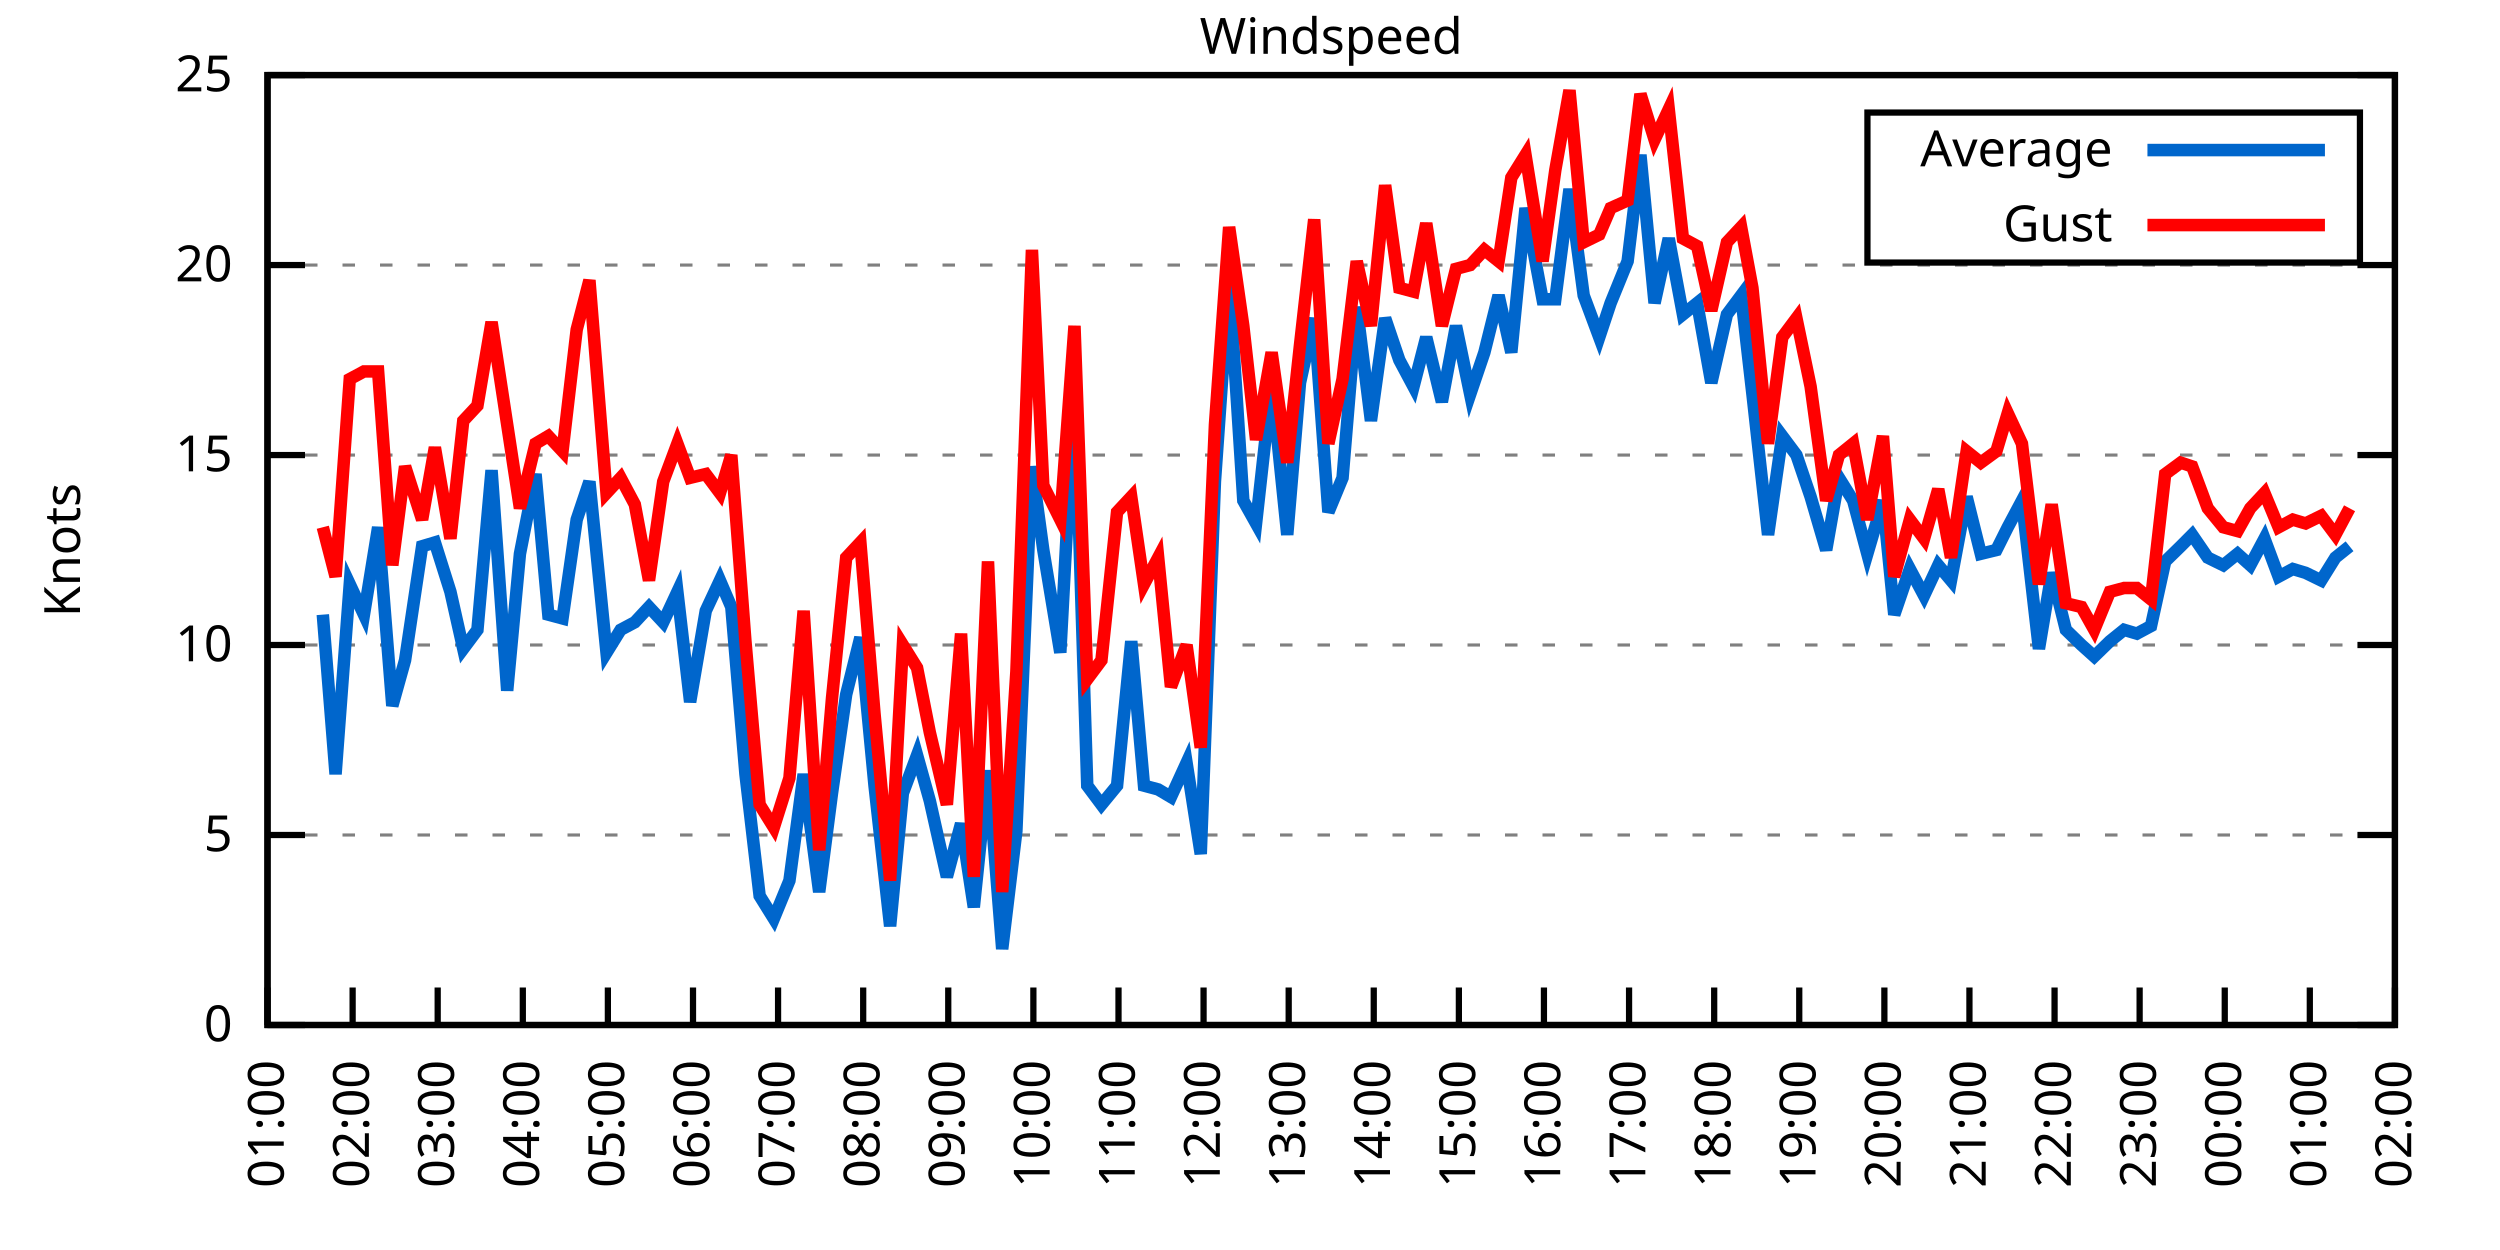
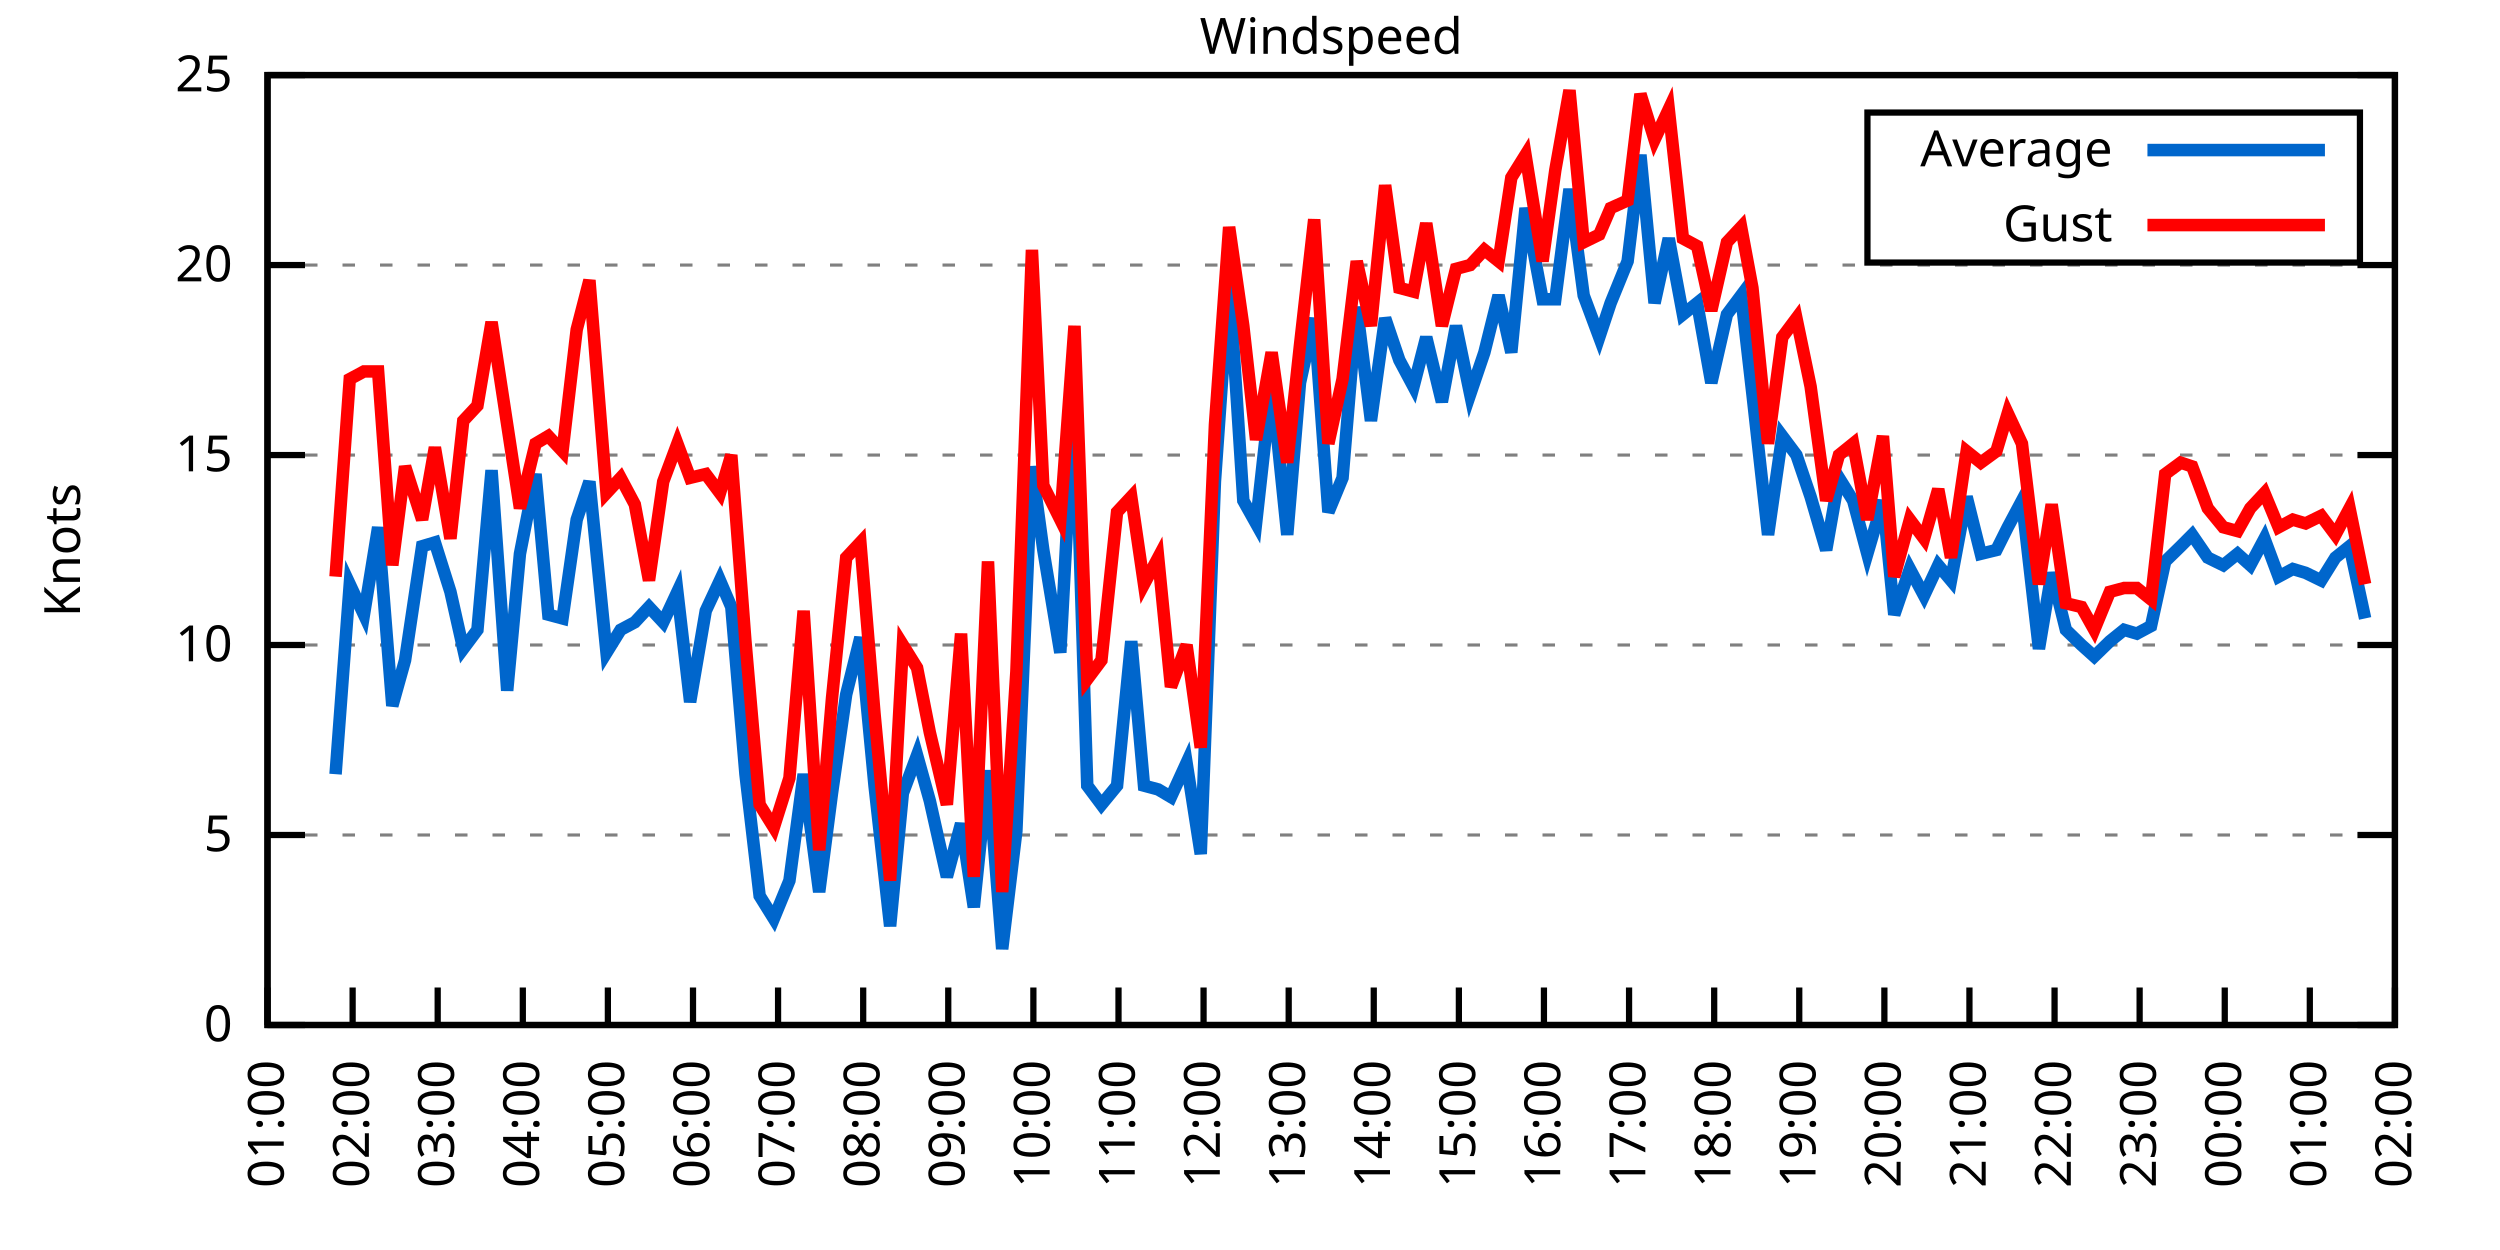
<svg xmlns="http://www.w3.org/2000/svg" xmlns:xlink="http://www.w3.org/1999/xlink" width="400" height="200" viewBox="0 0 400 200">
  <g id="gnuplot_canvas">
    <rect x="0" y="0" width="400" height="200" fill="none" />
    <defs>
      <circle id="gpDot" r="0.5" stroke-width="0.5" stroke="currentColor" />
      <path id="gpPt0" stroke-width="0.333" stroke="currentColor" d="M-1,0 h2 M0,-1 v2" />
      <path id="gpPt1" stroke-width="0.333" stroke="currentColor" d="M-1,-1 L1,1 M1,-1 L-1,1" />
      <path id="gpPt2" stroke-width="0.333" stroke="currentColor" d="M-1,0 L1,0 M0,-1 L0,1 M-1,-1 L1,1 M-1,1 L1,-1" />
      <rect id="gpPt3" stroke-width="0.333" stroke="currentColor" x="-1" y="-1" width="2" height="2" />
      <rect id="gpPt4" stroke-width="0.333" stroke="currentColor" fill="currentColor" x="-1" y="-1" width="2" height="2" />
      <circle id="gpPt5" stroke-width="0.333" stroke="currentColor" cx="0" cy="0" r="1" />
      <use xlink:href="#gpPt5" id="gpPt6" fill="currentColor" stroke="none" />
      <path id="gpPt7" stroke-width="0.333" stroke="currentColor" d="M0,-1.33 L-1.33,0.67 L1.33,0.67 z" />
      <use xlink:href="#gpPt7" id="gpPt8" fill="currentColor" stroke="none" />
      <use xlink:href="#gpPt7" id="gpPt9" stroke="currentColor" transform="rotate(180)" />
      <use xlink:href="#gpPt9" id="gpPt10" fill="currentColor" stroke="none" />
      <use xlink:href="#gpPt3" id="gpPt11" stroke="currentColor" transform="rotate(45)" />
      <use xlink:href="#gpPt11" id="gpPt12" fill="currentColor" stroke="none" />
      <path id="gpPt13" stroke-width="0.333" stroke="currentColor" d="M0,1.330 L1.265,0.411 L0.782,-1.067 L-0.782,-1.076 L-1.265,0.411 z" />
      <use xlink:href="#gpPt13" id="gpPt14" fill="currentColor" stroke="none" />
      <filter id="textbox" filterUnits="objectBoundingBox" x="0" y="0" height="1" width="1">
        <feFlood flood-color="white" flood-opacity="1" result="bgnd" />
        <feComposite in="SourceGraphic" in2="bgnd" operator="atop" />
      </filter>
      <filter id="greybox" filterUnits="objectBoundingBox" x="0" y="0" height="1" width="1">
        <feFlood flood-color="lightgrey" flood-opacity="1" result="grey" />
        <feComposite in="SourceGraphic" in2="grey" operator="atop" />
      </filter>
    </defs>
    <g fill="none" color="white" stroke="currentColor" stroke-width="1.00" stroke-linecap="butt" stroke-linejoin="miter">
</g>
    <g fill="none" color="black" stroke="currentColor" stroke-width="1.00" stroke-linecap="butt" stroke-linejoin="miter">
      <g stroke="none" shape-rendering="crispEdges">
        <polygon fill="rgb(255, 255, 255)" points="42.80,164.00 383.18,164.00 383.18,12.02 42.80,12.02 " />
      </g>
    </g>
    <g fill="none" color="black" stroke="currentColor" stroke-width="1.00" stroke-linecap="butt" stroke-linejoin="miter">
</g>
    <g fill="none" color="black" stroke="black" stroke-width="0.50" stroke-linecap="butt" stroke-linejoin="miter">
</g>
    <g fill="none" color="gray" stroke="currentColor" stroke-width="0.50" stroke-linecap="butt" stroke-linejoin="miter">
      <path stroke="gray" stroke-dasharray="2,4" class="gridline" d="M42.80,164.00 L383.19,164.00  " />
    </g>
    <g fill="none" color="gray" stroke="gray" stroke-width="1.00" stroke-linecap="butt" stroke-linejoin="miter">
</g>
    <g fill="none" color="black" stroke="currentColor" stroke-width="1.00" stroke-linecap="butt" stroke-linejoin="miter">
      <path stroke="black" d="M42.80,164.00 L48.80,164.00 M383.19,164.00 L377.19,164.00  " />
      <g transform="translate(37.20,166.60)" stroke="none" fill="black" font-family="Sans" font-size="8.00" text-anchor="end">
        <text>
          <tspan font-family="Sans"> 0</tspan>
        </text>
      </g>
    </g>
    <g fill="none" color="black" stroke="currentColor" stroke-width="1.00" stroke-linecap="butt" stroke-linejoin="miter">
</g>
    <g fill="none" color="black" stroke="black" stroke-width="0.50" stroke-linecap="butt" stroke-linejoin="miter">
</g>
    <g fill="none" color="gray" stroke="currentColor" stroke-width="0.50" stroke-linecap="butt" stroke-linejoin="miter">
      <path stroke="gray" stroke-dasharray="2,4" class="gridline" d="M42.80,133.60 L383.19,133.60  " />
    </g>
    <g fill="none" color="gray" stroke="gray" stroke-width="1.00" stroke-linecap="butt" stroke-linejoin="miter">
</g>
    <g fill="none" color="black" stroke="currentColor" stroke-width="1.00" stroke-linecap="butt" stroke-linejoin="miter">
      <path stroke="black" d="M42.80,133.60 L48.80,133.60 M383.19,133.60 L377.19,133.60  " />
      <g transform="translate(37.20,136.20)" stroke="none" fill="black" font-family="Sans" font-size="8.00" text-anchor="end">
        <text>
          <tspan font-family="Sans"> 5</tspan>
        </text>
      </g>
    </g>
    <g fill="none" color="black" stroke="currentColor" stroke-width="1.00" stroke-linecap="butt" stroke-linejoin="miter">
</g>
    <g fill="none" color="black" stroke="black" stroke-width="0.50" stroke-linecap="butt" stroke-linejoin="miter">
</g>
    <g fill="none" color="gray" stroke="currentColor" stroke-width="0.50" stroke-linecap="butt" stroke-linejoin="miter">
      <path stroke="gray" stroke-dasharray="2,4" class="gridline" d="M42.80,103.20 L383.19,103.20  " />
    </g>
    <g fill="none" color="gray" stroke="gray" stroke-width="1.00" stroke-linecap="butt" stroke-linejoin="miter">
</g>
    <g fill="none" color="black" stroke="currentColor" stroke-width="1.00" stroke-linecap="butt" stroke-linejoin="miter">
      <path stroke="black" d="M42.80,103.20 L48.80,103.20 M383.19,103.20 L377.19,103.20  " />
      <g transform="translate(37.20,105.80)" stroke="none" fill="black" font-family="Sans" font-size="8.00" text-anchor="end">
        <text>
          <tspan font-family="Sans"> 10</tspan>
        </text>
      </g>
    </g>
    <g fill="none" color="black" stroke="currentColor" stroke-width="1.00" stroke-linecap="butt" stroke-linejoin="miter">
</g>
    <g fill="none" color="black" stroke="black" stroke-width="0.50" stroke-linecap="butt" stroke-linejoin="miter">
</g>
    <g fill="none" color="gray" stroke="currentColor" stroke-width="0.50" stroke-linecap="butt" stroke-linejoin="miter">
      <path stroke="gray" stroke-dasharray="2,4" class="gridline" d="M42.80,72.81 L383.19,72.81  " />
    </g>
    <g fill="none" color="gray" stroke="gray" stroke-width="1.00" stroke-linecap="butt" stroke-linejoin="miter">
</g>
    <g fill="none" color="black" stroke="currentColor" stroke-width="1.00" stroke-linecap="butt" stroke-linejoin="miter">
      <path stroke="black" d="M42.80,72.81 L48.80,72.81 M383.19,72.81 L377.19,72.81  " />
      <g transform="translate(37.20,75.41)" stroke="none" fill="black" font-family="Sans" font-size="8.00" text-anchor="end">
        <text>
          <tspan font-family="Sans"> 15</tspan>
        </text>
      </g>
    </g>
    <g fill="none" color="black" stroke="currentColor" stroke-width="1.00" stroke-linecap="butt" stroke-linejoin="miter">
</g>
    <g fill="none" color="black" stroke="black" stroke-width="0.50" stroke-linecap="butt" stroke-linejoin="miter">
</g>
    <g fill="none" color="gray" stroke="currentColor" stroke-width="0.50" stroke-linecap="butt" stroke-linejoin="miter">
      <path stroke="gray" stroke-dasharray="2,4" class="gridline" d="M42.80,42.41 L383.19,42.41  " />
    </g>
    <g fill="none" color="gray" stroke="gray" stroke-width="1.00" stroke-linecap="butt" stroke-linejoin="miter">
</g>
    <g fill="none" color="black" stroke="currentColor" stroke-width="1.00" stroke-linecap="butt" stroke-linejoin="miter">
      <path stroke="black" d="M42.80,42.41 L48.80,42.41 M383.19,42.41 L377.19,42.41  " />
      <g transform="translate(37.20,45.01)" stroke="none" fill="black" font-family="Sans" font-size="8.00" text-anchor="end">
        <text>
          <tspan font-family="Sans"> 20</tspan>
        </text>
      </g>
    </g>
    <g fill="none" color="black" stroke="currentColor" stroke-width="1.00" stroke-linecap="butt" stroke-linejoin="miter">
</g>
    <g fill="none" color="black" stroke="black" stroke-width="0.50" stroke-linecap="butt" stroke-linejoin="miter">
</g>
    <g fill="none" color="gray" stroke="currentColor" stroke-width="0.50" stroke-linecap="butt" stroke-linejoin="miter">
      <path stroke="gray" stroke-dasharray="2,4" class="gridline" d="M42.80,12.01 L383.19,12.01  " />
    </g>
    <g fill="none" color="gray" stroke="gray" stroke-width="1.00" stroke-linecap="butt" stroke-linejoin="miter">
</g>
    <g fill="none" color="black" stroke="currentColor" stroke-width="1.00" stroke-linecap="butt" stroke-linejoin="miter">
      <path stroke="black" d="M42.80,12.01 L48.80,12.01 M383.19,12.01 L377.19,12.01  " />
      <g transform="translate(37.20,14.61)" stroke="none" fill="black" font-family="Sans" font-size="8.00" text-anchor="end">
        <text>
          <tspan font-family="Sans"> 25</tspan>
        </text>
      </g>
    </g>
    <g fill="none" color="black" stroke="currentColor" stroke-width="1.00" stroke-linecap="butt" stroke-linejoin="miter">
      <path stroke="black" d="M42.80,164.00 L42.80,158.00  " />
      <g transform="translate(45.40,169.60) rotate(270.00)" stroke="none" fill="black" font-family="Sans" font-size="8.00" text-anchor="end">
        <text>
          <tspan font-family="Sans">01:00</tspan>
        </text>
      </g>
    </g>
    <g fill="none" color="black" stroke="currentColor" stroke-width="1.00" stroke-linecap="butt" stroke-linejoin="miter">
      <path stroke="black" d="M56.42,164.00 L56.42,158.00  " />
      <g transform="translate(59.02,169.60) rotate(270.00)" stroke="none" fill="black" font-family="Sans" font-size="8.00" text-anchor="end">
        <text>
          <tspan font-family="Sans">02:00</tspan>
        </text>
      </g>
    </g>
    <g fill="none" color="black" stroke="currentColor" stroke-width="1.00" stroke-linecap="butt" stroke-linejoin="miter">
      <path stroke="black" d="M70.03,164.00 L70.03,158.00  " />
      <g transform="translate(72.63,169.60) rotate(270.00)" stroke="none" fill="black" font-family="Sans" font-size="8.00" text-anchor="end">
        <text>
          <tspan font-family="Sans">03:00</tspan>
        </text>
      </g>
    </g>
    <g fill="none" color="black" stroke="currentColor" stroke-width="1.00" stroke-linecap="butt" stroke-linejoin="miter">
      <path stroke="black" d="M83.65,164.00 L83.65,158.00  " />
      <g transform="translate(86.25,169.60) rotate(270.00)" stroke="none" fill="black" font-family="Sans" font-size="8.00" text-anchor="end">
        <text>
          <tspan font-family="Sans">04:00</tspan>
        </text>
      </g>
    </g>
    <g fill="none" color="black" stroke="currentColor" stroke-width="1.00" stroke-linecap="butt" stroke-linejoin="miter">
      <path stroke="black" d="M97.26,164.00 L97.26,158.00  " />
      <g transform="translate(99.86,169.60) rotate(270.00)" stroke="none" fill="black" font-family="Sans" font-size="8.00" text-anchor="end">
        <text>
          <tspan font-family="Sans">05:00</tspan>
        </text>
      </g>
    </g>
    <g fill="none" color="black" stroke="currentColor" stroke-width="1.00" stroke-linecap="butt" stroke-linejoin="miter">
      <path stroke="black" d="M110.88,164.00 L110.88,158.00  " />
      <g transform="translate(113.48,169.60) rotate(270.00)" stroke="none" fill="black" font-family="Sans" font-size="8.00" text-anchor="end">
        <text>
          <tspan font-family="Sans">06:00</tspan>
        </text>
      </g>
    </g>
    <g fill="none" color="black" stroke="currentColor" stroke-width="1.00" stroke-linecap="butt" stroke-linejoin="miter">
      <path stroke="black" d="M124.49,164.00 L124.49,158.00  " />
      <g transform="translate(127.09,169.60) rotate(270.00)" stroke="none" fill="black" font-family="Sans" font-size="8.00" text-anchor="end">
        <text>
          <tspan font-family="Sans">07:00</tspan>
        </text>
      </g>
    </g>
    <g fill="none" color="black" stroke="currentColor" stroke-width="1.00" stroke-linecap="butt" stroke-linejoin="miter">
      <path stroke="black" d="M138.11,164.00 L138.11,158.00  " />
      <g transform="translate(140.71,169.60) rotate(270.00)" stroke="none" fill="black" font-family="Sans" font-size="8.00" text-anchor="end">
        <text>
          <tspan font-family="Sans">08:00</tspan>
        </text>
      </g>
    </g>
    <g fill="none" color="black" stroke="currentColor" stroke-width="1.00" stroke-linecap="butt" stroke-linejoin="miter">
      <path stroke="black" d="M151.72,164.00 L151.72,158.00  " />
      <g transform="translate(154.32,169.60) rotate(270.00)" stroke="none" fill="black" font-family="Sans" font-size="8.00" text-anchor="end">
        <text>
          <tspan font-family="Sans">09:00</tspan>
        </text>
      </g>
    </g>
    <g fill="none" color="black" stroke="currentColor" stroke-width="1.00" stroke-linecap="butt" stroke-linejoin="miter">
      <path stroke="black" d="M165.34,164.00 L165.34,158.00  " />
      <g transform="translate(167.94,169.60) rotate(270.00)" stroke="none" fill="black" font-family="Sans" font-size="8.00" text-anchor="end">
        <text>
          <tspan font-family="Sans">10:00</tspan>
        </text>
      </g>
    </g>
    <g fill="none" color="black" stroke="currentColor" stroke-width="1.00" stroke-linecap="butt" stroke-linejoin="miter">
      <path stroke="black" d="M178.96,164.00 L178.96,158.00  " />
      <g transform="translate(181.56,169.60) rotate(270.00)" stroke="none" fill="black" font-family="Sans" font-size="8.00" text-anchor="end">
        <text>
          <tspan font-family="Sans">11:00</tspan>
        </text>
      </g>
    </g>
    <g fill="none" color="black" stroke="currentColor" stroke-width="1.00" stroke-linecap="butt" stroke-linejoin="miter">
      <path stroke="black" d="M192.57,164.00 L192.57,158.00  " />
      <g transform="translate(195.17,169.60) rotate(270.00)" stroke="none" fill="black" font-family="Sans" font-size="8.00" text-anchor="end">
        <text>
          <tspan font-family="Sans">12:00</tspan>
        </text>
      </g>
    </g>
    <g fill="none" color="black" stroke="currentColor" stroke-width="1.00" stroke-linecap="butt" stroke-linejoin="miter">
      <path stroke="black" d="M206.19,164.00 L206.19,158.00  " />
      <g transform="translate(208.79,169.60) rotate(270.00)" stroke="none" fill="black" font-family="Sans" font-size="8.00" text-anchor="end">
        <text>
          <tspan font-family="Sans">13:00</tspan>
        </text>
      </g>
    </g>
    <g fill="none" color="black" stroke="currentColor" stroke-width="1.00" stroke-linecap="butt" stroke-linejoin="miter">
      <path stroke="black" d="M219.80,164.00 L219.80,158.00  " />
      <g transform="translate(222.40,169.60) rotate(270.00)" stroke="none" fill="black" font-family="Sans" font-size="8.00" text-anchor="end">
        <text>
          <tspan font-family="Sans">14:00</tspan>
        </text>
      </g>
    </g>
    <g fill="none" color="black" stroke="currentColor" stroke-width="1.00" stroke-linecap="butt" stroke-linejoin="miter">
      <path stroke="black" d="M233.42,164.00 L233.42,158.00  " />
      <g transform="translate(236.02,169.60) rotate(270.00)" stroke="none" fill="black" font-family="Sans" font-size="8.00" text-anchor="end">
        <text>
          <tspan font-family="Sans">15:00</tspan>
        </text>
      </g>
    </g>
    <g fill="none" color="black" stroke="currentColor" stroke-width="1.00" stroke-linecap="butt" stroke-linejoin="miter">
      <path stroke="black" d="M247.03,164.00 L247.03,158.00  " />
      <g transform="translate(249.63,169.60) rotate(270.00)" stroke="none" fill="black" font-family="Sans" font-size="8.00" text-anchor="end">
        <text>
          <tspan font-family="Sans">16:00</tspan>
        </text>
      </g>
    </g>
    <g fill="none" color="black" stroke="currentColor" stroke-width="1.00" stroke-linecap="butt" stroke-linejoin="miter">
      <path stroke="black" d="M260.65,164.00 L260.65,158.00  " />
      <g transform="translate(263.25,169.60) rotate(270.00)" stroke="none" fill="black" font-family="Sans" font-size="8.00" text-anchor="end">
        <text>
          <tspan font-family="Sans">17:00</tspan>
        </text>
      </g>
    </g>
    <g fill="none" color="black" stroke="currentColor" stroke-width="1.00" stroke-linecap="butt" stroke-linejoin="miter">
      <path stroke="black" d="M274.27,164.00 L274.27,158.00  " />
      <g transform="translate(276.87,169.60) rotate(270.00)" stroke="none" fill="black" font-family="Sans" font-size="8.00" text-anchor="end">
        <text>
          <tspan font-family="Sans">18:00</tspan>
        </text>
      </g>
    </g>
    <g fill="none" color="black" stroke="currentColor" stroke-width="1.00" stroke-linecap="butt" stroke-linejoin="miter">
      <path stroke="black" d="M287.88,164.00 L287.88,158.00  " />
      <g transform="translate(290.48,169.60) rotate(270.00)" stroke="none" fill="black" font-family="Sans" font-size="8.00" text-anchor="end">
        <text>
          <tspan font-family="Sans">19:00</tspan>
        </text>
      </g>
    </g>
    <g fill="none" color="black" stroke="currentColor" stroke-width="1.00" stroke-linecap="butt" stroke-linejoin="miter">
      <path stroke="black" d="M301.50,164.00 L301.50,158.00  " />
      <g transform="translate(304.10,169.60) rotate(270.00)" stroke="none" fill="black" font-family="Sans" font-size="8.00" text-anchor="end">
        <text>
          <tspan font-family="Sans">20:00</tspan>
        </text>
      </g>
    </g>
    <g fill="none" color="black" stroke="currentColor" stroke-width="1.00" stroke-linecap="butt" stroke-linejoin="miter">
      <path stroke="black" d="M315.11,164.00 L315.11,158.00  " />
      <g transform="translate(317.71,169.60) rotate(270.00)" stroke="none" fill="black" font-family="Sans" font-size="8.00" text-anchor="end">
        <text>
          <tspan font-family="Sans">21:00</tspan>
        </text>
      </g>
    </g>
    <g fill="none" color="black" stroke="currentColor" stroke-width="1.00" stroke-linecap="butt" stroke-linejoin="miter">
      <path stroke="black" d="M328.73,164.00 L328.73,158.00  " />
      <g transform="translate(331.33,169.60) rotate(270.00)" stroke="none" fill="black" font-family="Sans" font-size="8.00" text-anchor="end">
        <text>
          <tspan font-family="Sans">22:00</tspan>
        </text>
      </g>
    </g>
    <g fill="none" color="black" stroke="currentColor" stroke-width="1.00" stroke-linecap="butt" stroke-linejoin="miter">
      <path stroke="black" d="M342.34,164.00 L342.34,158.00  " />
      <g transform="translate(344.94,169.60) rotate(270.00)" stroke="none" fill="black" font-family="Sans" font-size="8.00" text-anchor="end">
        <text>
          <tspan font-family="Sans">23:00</tspan>
        </text>
      </g>
    </g>
    <g fill="none" color="black" stroke="currentColor" stroke-width="1.00" stroke-linecap="butt" stroke-linejoin="miter">
      <path stroke="black" d="M355.96,164.00 L355.96,158.00  " />
      <g transform="translate(358.56,169.60) rotate(270.00)" stroke="none" fill="black" font-family="Sans" font-size="8.00" text-anchor="end">
        <text>
          <tspan font-family="Sans">00:00</tspan>
        </text>
      </g>
    </g>
    <g fill="none" color="black" stroke="currentColor" stroke-width="1.00" stroke-linecap="butt" stroke-linejoin="miter">
      <path stroke="black" d="M369.57,164.00 L369.57,158.00  " />
      <g transform="translate(372.17,169.60) rotate(270.00)" stroke="none" fill="black" font-family="Sans" font-size="8.00" text-anchor="end">
        <text>
          <tspan font-family="Sans">01:00</tspan>
        </text>
      </g>
    </g>
    <g fill="none" color="black" stroke="currentColor" stroke-width="1.00" stroke-linecap="butt" stroke-linejoin="miter">
      <path stroke="black" d="M383.19,164.00 L383.19,158.00  " />
      <g transform="translate(385.79,169.60) rotate(270.00)" stroke="none" fill="black" font-family="Sans" font-size="8.00" text-anchor="end">
        <text>
          <tspan font-family="Sans">02:00</tspan>
        </text>
      </g>
    </g>
    <g fill="none" color="black" stroke="currentColor" stroke-width="1.00" stroke-linecap="butt" stroke-linejoin="miter">
</g>
    <g fill="none" color="black" stroke="currentColor" stroke-width="1.00" stroke-linecap="butt" stroke-linejoin="miter">
      <path stroke="black" d="M42.80,12.01 L42.80,164.00 L383.19,164.00 L383.19,12.01 L42.80,12.01 Z  " />
    </g>
    <g fill="none" color="black" stroke="currentColor" stroke-width="1.00" stroke-linecap="butt" stroke-linejoin="miter">
</g>
    <g fill="none" color="black" stroke="currentColor" stroke-width="1.00" stroke-linecap="butt" stroke-linejoin="miter">
      <path stroke="black" d="M298.79,42.01 L298.79,18.01 L377.59,18.01 L377.59,42.01 L298.79,42.01 Z  " />
    </g>
    <g id="Windspeed_plot_1">
      <g fill="none" color="white" stroke="black" stroke-width="2.00" stroke-linecap="butt" stroke-linejoin="miter">
</g>
      <g fill="none" color="black" stroke="currentColor" stroke-width="2.00" stroke-linecap="butt" stroke-linejoin="miter">
        <g transform="translate(337.99,26.61)" stroke="none" fill="black" font-family="Sans" font-size="8.00" text-anchor="end">
          <text>
            <tspan font-family="Sans">Average</tspan>
          </text>
        </g>
      </g>
      <g fill="none" color="black" stroke="currentColor" stroke-width="2.00" stroke-linecap="butt" stroke-linejoin="miter">
-         <path stroke="rgb(  0, 102, 204)" d="M343.59,24.01 L371.99,24.01 M51.65,98.34 L53.69,123.87 L55.96,93.48 L58.23,98.34 L60.50,84.36 L62.77,112.93   L64.81,105.64 L67.54,87.40 L69.58,86.79 L72.07,94.69 L74.12,103.81 L76.39,100.77 L78.65,75.24 L81.15,110.50   L83.19,88.61 L85.69,75.85 L87.73,98.34 L90.00,98.95 L92.27,83.14 L94.31,77.06 L97.04,104.42 L99.30,100.77   L101.57,99.56 L103.84,97.12 L106.11,99.56 L108.38,94.69 L110.42,112.32 L112.92,97.73 L115.19,92.87 L117.01,97.12   L119.27,123.87 L121.54,143.33 L123.81,146.98 L126.31,140.90 L128.58,123.87 L131.07,142.72 L133.12,126.91 L135.39,111.11   L137.66,101.99 L139.92,125.70 L142.42,148.19 L144.46,126.91 L146.73,120.83 L148.77,128.13 L151.50,140.29 L153.77,131.78   L155.81,145.15 L158.08,123.27 L160.35,151.84 L162.62,132.99 L165.11,74.63 L166.93,88.00 L169.65,104.42 L171.92,61.86   L173.96,125.70 L176.23,128.74 L178.73,125.70 L181.00,102.60 L183.04,125.70 L185.31,126.31 L187.35,127.52 L189.85,122.05   L192.12,136.64 L194.39,77.06 L196.66,44.84 L198.93,80.10 L200.97,83.75 L203.46,61.25 L205.96,85.57 L208.00,61.25   L210.27,50.92 L212.54,81.93 L214.81,76.45 L217.08,49.10 L219.35,67.33 L221.62,50.92 L223.89,57.61 L226.16,61.86   L228.20,53.96 L230.70,64.29 L232.96,52.14 L235.23,63.08 L237.50,56.39 L239.77,47.27 L241.81,56.39 L244.08,33.29   L246.81,47.88 L248.85,47.88 L251.12,30.25 L253.39,47.27 L255.88,53.96 L257.70,48.49 L260.42,41.80 L262.47,24.78   L264.73,48.49 L267.00,38.15 L269.27,50.31 L271.54,48.49 L273.81,61.25 L276.31,50.31 L278.58,47.27 L280.39,63.08   L282.89,85.57 L285.16,69.77 L287.43,72.81 L289.70,79.49 L292.19,88.00 L294.23,76.45 L296.50,80.10 L298.77,88.61   L301.27,80.10 L303.08,98.34 L305.58,91.04 L307.85,95.30 L310.12,90.44 L312.16,92.87 L314.66,79.49 L316.93,88.61   L319.42,88.00 L321.24,84.36 L323.51,80.10 L326.23,103.81 L328.27,91.65 L330.54,100.77 L333.04,103.20 L335.08,105.03   L337.58,102.60 L339.85,100.77 L341.89,101.38 L344.16,100.16 L346.43,89.83 L348.92,87.40 L350.74,85.57 L353.24,89.22   L355.73,90.44 L358.00,88.61 L360.04,90.44 L362.31,86.18 L364.58,92.26 L366.85,91.04 L368.89,91.65 L371.39,92.87   L373.66,89.22 L375.93,87.40  " />
+         <path stroke="rgb(  0, 102, 204)" d="M343.59,24.01 L371.99,24.01 M53.69,123.87 L55.96,93.48 L58.23,98.34 L60.50,84.36 L62.77,112.93 L64.81,105.64   L67.54,87.40 L69.58,86.79 L72.07,94.69 L74.12,103.81 L76.39,100.77 L78.65,75.24 L81.15,110.50 L83.19,88.61   L85.69,75.85 L87.73,98.34 L90.00,98.95 L92.27,83.14 L94.31,77.06 L97.04,104.42 L99.30,100.77 L101.57,99.56   L103.84,97.12 L106.11,99.56 L108.38,94.69 L110.42,112.32 L112.92,97.73 L115.19,92.87 L117.01,97.12 L119.27,123.87   L121.54,143.33 L123.81,146.98 L126.31,140.90 L128.58,123.87 L131.07,142.72 L133.12,126.91 L135.39,111.11 L137.66,101.99   L139.92,125.70 L142.42,148.19 L144.46,126.91 L146.73,120.83 L148.77,128.13 L151.50,140.29 L153.77,131.78 L155.81,145.15   L158.08,123.27 L160.35,151.84 L162.62,132.99 L165.11,74.63 L166.93,88.00 L169.65,104.42 L171.92,61.86 L173.96,125.70   L176.23,128.74 L178.73,125.70 L181.00,102.60 L183.04,125.70 L185.31,126.31 L187.35,127.52 L189.85,122.05 L192.12,136.64   L194.39,77.06 L196.66,44.84 L198.93,80.10 L200.97,83.75 L203.46,61.25 L205.96,85.57 L208.00,61.25 L210.27,50.92   L212.54,81.93 L214.81,76.45 L217.08,49.10 L219.35,67.33 L221.62,50.92 L223.89,57.61 L226.16,61.86 L228.20,53.96   L230.70,64.29 L232.96,52.14 L235.23,63.08 L237.50,56.39 L239.77,47.27 L241.81,56.39 L244.08,33.29 L246.81,47.88   L248.85,47.88 L251.12,30.25 L253.39,47.27 L255.88,53.96 L257.70,48.49 L260.42,41.80 L262.47,24.78 L264.73,48.49   L267.00,38.15 L269.27,50.31 L271.54,48.49 L273.81,61.25 L276.31,50.31 L278.58,47.27 L280.39,63.08 L282.89,85.57   L285.16,69.77 L287.43,72.81 L289.70,79.49 L292.19,88.00 L294.23,76.45 L296.50,80.10 L298.77,88.61 L301.27,80.10   L303.08,98.34 L305.58,91.04 L307.85,95.30 L310.12,90.44 L312.16,92.87 L314.66,79.49 L316.93,88.61 L319.42,88.00   L321.24,84.36 L323.51,80.10 L326.23,103.81 L328.27,91.65 L330.54,100.77 L333.04,103.20 L335.08,105.03 L337.58,102.60   L339.85,100.77 L341.89,101.38 L344.16,100.16 L346.43,89.83 L348.92,87.40 L350.74,85.57 L353.24,89.22 L355.73,90.44   L358.00,88.61 L360.04,90.44 L362.31,86.18 L364.58,92.26 L366.85,91.04 L368.89,91.65 L371.39,92.87 L373.66,89.22   L375.93,87.40 L378.42,98.95  " />
      </g>
    </g>
    <g id="Windspeed_plot_2">
      <g fill="none" color="black" stroke="currentColor" stroke-width="2.00" stroke-linecap="butt" stroke-linejoin="miter">
        <g transform="translate(337.99,38.61)" stroke="none" fill="black" font-family="Sans" font-size="8.00" text-anchor="end">
          <text>
            <tspan font-family="Sans">Gust</tspan>
          </text>
        </g>
      </g>
      <g fill="none" color="black" stroke="currentColor" stroke-width="2.00" stroke-linecap="butt" stroke-linejoin="miter">
-         <path stroke="rgb(255,   0,   0)" d="M343.59,36.01 L371.99,36.01 M51.65,84.36 L53.69,92.26 L55.96,60.65 L58.23,59.43 L60.50,59.43 L62.77,90.44   L64.81,74.63 L67.54,83.14 L69.58,71.59 L72.07,86.18 L74.12,67.33 L76.39,64.90 L78.65,51.53 L81.15,67.94   L83.19,81.32 L85.69,70.98 L87.73,69.77 L90.00,72.20 L92.27,52.74 L94.31,44.84 L97.04,78.89 L99.30,76.45   L101.57,80.71 L103.84,92.87 L106.11,77.06 L108.38,70.98 L110.42,76.45 L112.92,75.85 L115.19,78.89 L117.01,72.81   L119.27,102.60 L121.54,128.74 L123.81,132.39 L126.31,124.48 L128.58,97.73 L131.07,136.03 L133.12,111.72 L135.39,89.22   L137.66,86.79 L139.92,114.15 L142.42,140.90 L144.46,103.20 L146.73,106.85 L148.77,117.19 L151.50,128.74 L153.77,101.38   L155.81,140.29 L158.08,89.83 L160.35,142.72 L162.62,107.46 L165.11,39.98 L166.93,77.67 L169.65,83.14 L171.92,52.14   L173.96,108.68 L176.23,105.64 L178.73,81.93 L181.00,79.49 L183.04,93.48 L185.31,89.22 L187.35,109.89 L189.85,103.20   L192.12,119.62 L194.39,67.94 L196.66,36.33 L198.93,52.14 L200.97,70.37 L203.46,56.39 L205.96,74.02 L208.00,55.18   L210.27,35.11 L212.54,70.98 L214.81,60.65 L217.08,41.80 L219.35,52.14 L221.62,29.64 L223.89,46.06 L226.16,46.66   L228.20,35.72 L230.70,52.14 L232.96,43.02 L235.23,42.41 L237.50,39.98 L239.77,41.80 L241.81,28.42 L244.08,24.78   L246.81,41.80 L248.85,27.21 L251.12,14.44 L253.39,38.76 L255.88,37.54 L257.70,33.29 L260.42,32.07 L262.47,15.05   L264.73,22.35 L267.00,17.48 L269.27,38.15 L271.54,39.37 L273.81,49.70 L276.31,38.76 L278.58,36.33 L280.39,46.06   L282.89,70.98 L285.16,53.96 L287.43,50.92 L289.70,61.86 L292.19,80.10 L294.23,72.81 L296.50,70.98 L298.77,83.14   L301.27,69.77 L303.08,92.26 L305.58,83.14 L307.85,86.18 L310.12,78.28 L312.16,89.22 L314.66,72.20 L316.93,74.02   L319.42,72.20 L321.24,66.12 L323.51,70.98 L326.23,93.48 L328.27,80.71 L330.54,96.52 L333.04,97.12 L335.08,100.77   L337.58,94.69 L339.85,94.08 L341.89,94.08 L344.16,95.91 L346.43,75.85 L348.92,74.02 L350.74,74.63 L353.24,81.32   L355.73,84.36 L358.00,84.97 L360.04,81.32 L362.31,78.89 L364.58,84.36 L366.85,83.14 L368.89,83.75 L371.39,82.53   L373.66,85.57 L375.93,81.32  " />
+         <path stroke="rgb(255,   0,   0)" d="M343.59,36.01 L371.99,36.01 M53.69,92.26 L55.96,60.65 L58.23,59.43 L60.50,59.43 L62.77,90.44 L64.81,74.63   L67.54,83.14 L69.58,71.59 L72.07,86.18 L74.12,67.33 L76.39,64.90 L78.65,51.53 L81.15,67.94 L83.19,81.32   L85.69,70.98 L87.73,69.77 L90.00,72.20 L92.27,52.74 L94.31,44.84 L97.04,78.89 L99.30,76.45 L101.57,80.71   L103.84,92.87 L106.11,77.06 L108.38,70.98 L110.42,76.45 L112.92,75.85 L115.19,78.89 L117.01,72.81 L119.27,102.60   L121.54,128.74 L123.81,132.39 L126.31,124.48 L128.58,97.73 L131.07,136.03 L133.12,111.72 L135.39,89.22 L137.66,86.79   L139.92,114.15 L142.42,140.90 L144.46,103.20 L146.73,106.85 L148.77,117.19 L151.50,128.74 L153.77,101.38 L155.81,140.29   L158.08,89.83 L160.35,142.72 L162.62,107.46 L165.11,39.98 L166.93,77.67 L169.65,83.14 L171.92,52.14 L173.96,108.68   L176.23,105.64 L178.73,81.93 L181.00,79.49 L183.04,93.48 L185.31,89.22 L187.35,109.89 L189.85,103.20 L192.12,119.62   L194.39,67.94 L196.66,36.33 L198.93,52.14 L200.97,70.37 L203.46,56.39 L205.96,74.02 L208.00,55.18 L210.27,35.11   L212.54,70.98 L214.81,60.65 L217.08,41.80 L219.35,52.14 L221.62,29.64 L223.89,46.06 L226.16,46.66 L228.20,35.72   L230.70,52.14 L232.96,43.02 L235.23,42.41 L237.50,39.98 L239.77,41.80 L241.81,28.42 L244.08,24.78 L246.81,41.80   L248.85,27.21 L251.12,14.44 L253.39,38.76 L255.88,37.54 L257.70,33.29 L260.42,32.07 L262.47,15.05 L264.73,22.35   L267.00,17.48 L269.27,38.15 L271.54,39.37 L273.81,49.70 L276.31,38.76 L278.58,36.33 L280.39,46.06 L282.89,70.98   L285.16,53.96 L287.43,50.92 L289.70,61.86 L292.19,80.10 L294.23,72.81 L296.50,70.98 L298.77,83.14 L301.27,69.77   L303.08,92.26 L305.58,83.14 L307.85,86.18 L310.12,78.28 L312.16,89.22 L314.66,72.20 L316.93,74.02 L319.42,72.20   L321.24,66.12 L323.51,70.98 L326.23,93.48 L328.27,80.71 L330.54,96.52 L333.04,97.12 L335.08,100.77 L337.58,94.69   L339.85,94.08 L341.89,94.08 L344.16,95.91 L346.43,75.85 L348.92,74.02 L350.74,74.63 L353.24,81.32 L355.73,84.36   L358.00,84.97 L360.04,81.32 L362.31,78.89 L364.58,84.36 L366.85,83.14 L368.89,83.75 L371.39,82.53 L373.66,85.57   L375.93,81.32 L378.42,93.48  " />
      </g>
    </g>
    <g fill="none" color="black" stroke="currentColor" stroke-width="2.00" stroke-linecap="butt" stroke-linejoin="miter">
</g>
    <g fill="none" color="black" stroke="black" stroke-width="1.00" stroke-linecap="butt" stroke-linejoin="miter">
</g>
    <g fill="none" color="black" stroke="currentColor" stroke-width="1.00" stroke-linecap="butt" stroke-linejoin="miter">
      <path stroke="black" d="M42.80,12.01 L42.80,164.00 L383.19,164.00 L383.19,12.01 L42.80,12.01 Z  " />
      <g transform="translate(12.80,88.01) rotate(270.00)" stroke="none" fill="black" font-family="Sans" font-size="8.00" text-anchor="middle">
        <text>
          <tspan font-family="Sans">Knots</tspan>
        </text>
      </g>
    </g>
    <g fill="none" color="black" stroke="currentColor" stroke-width="1.00" stroke-linecap="butt" stroke-linejoin="miter">
</g>
    <g fill="none" color="black" stroke="currentColor" stroke-width="1.00" stroke-linecap="butt" stroke-linejoin="miter">
      <g transform="translate(212.99,8.61)" stroke="none" fill="black" font-family="Sans" font-size="8.00" text-anchor="middle">
        <text>
          <tspan font-family="Sans">Windspeed</tspan>
        </text>
      </g>
    </g>
    <g fill="none" color="black" stroke="currentColor" stroke-width="1.00" stroke-linecap="butt" stroke-linejoin="miter">
</g>
  </g>
</svg>
